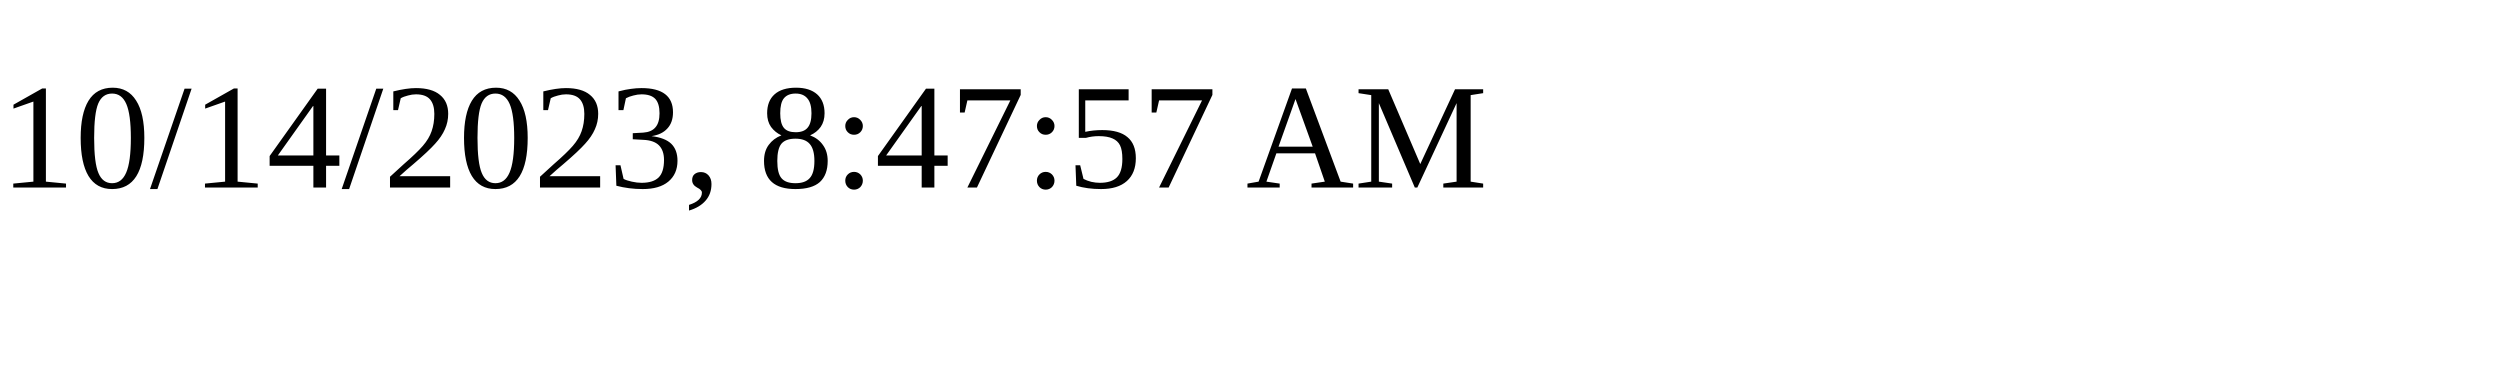
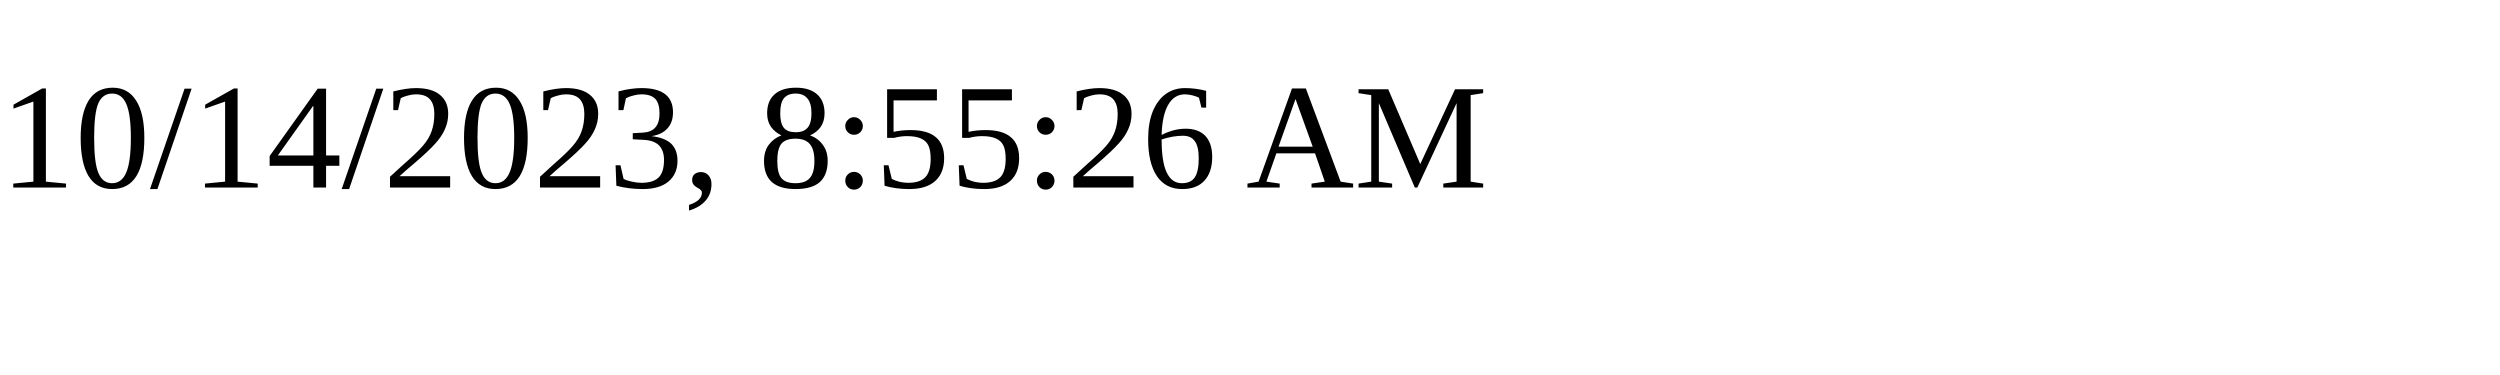
<svg xmlns="http://www.w3.org/2000/svg" height="30" width="200">
-   <text x="0" y="15">10/14/2023, 8:47:57 AM</text>
+   <text x="0" y="15">10/14/2023, 8:55:26 AM</text>
</svg>
